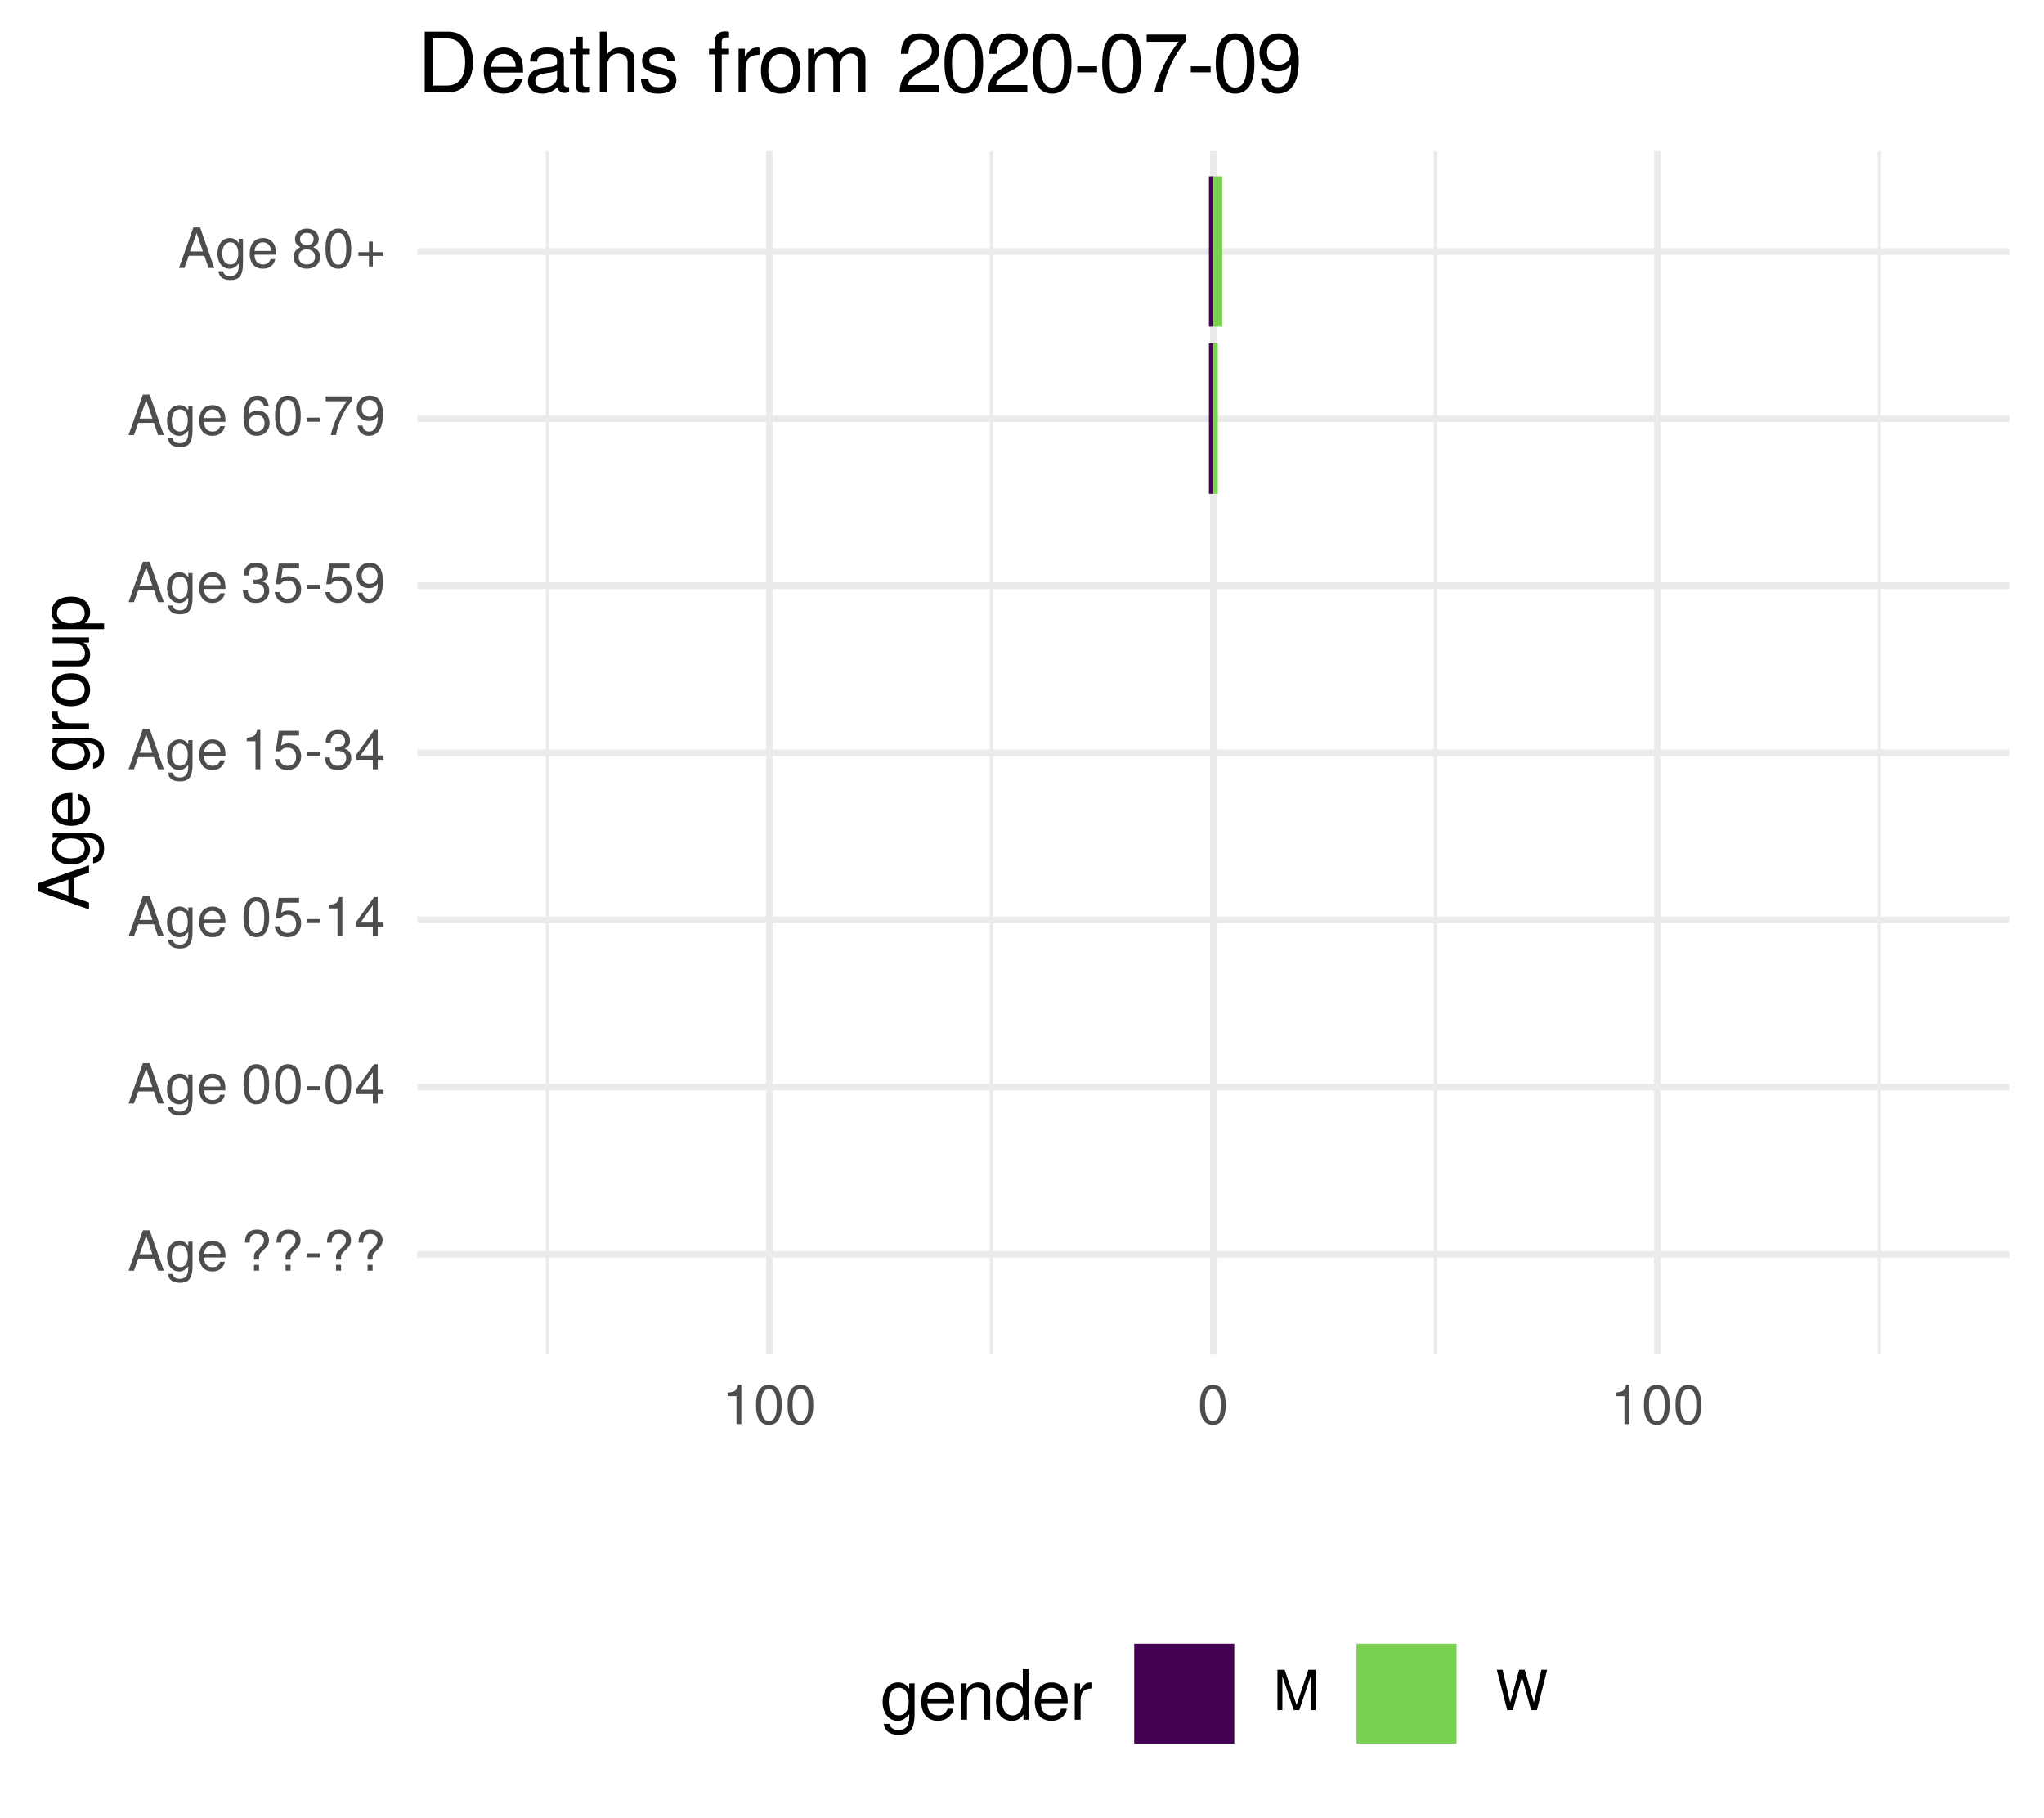
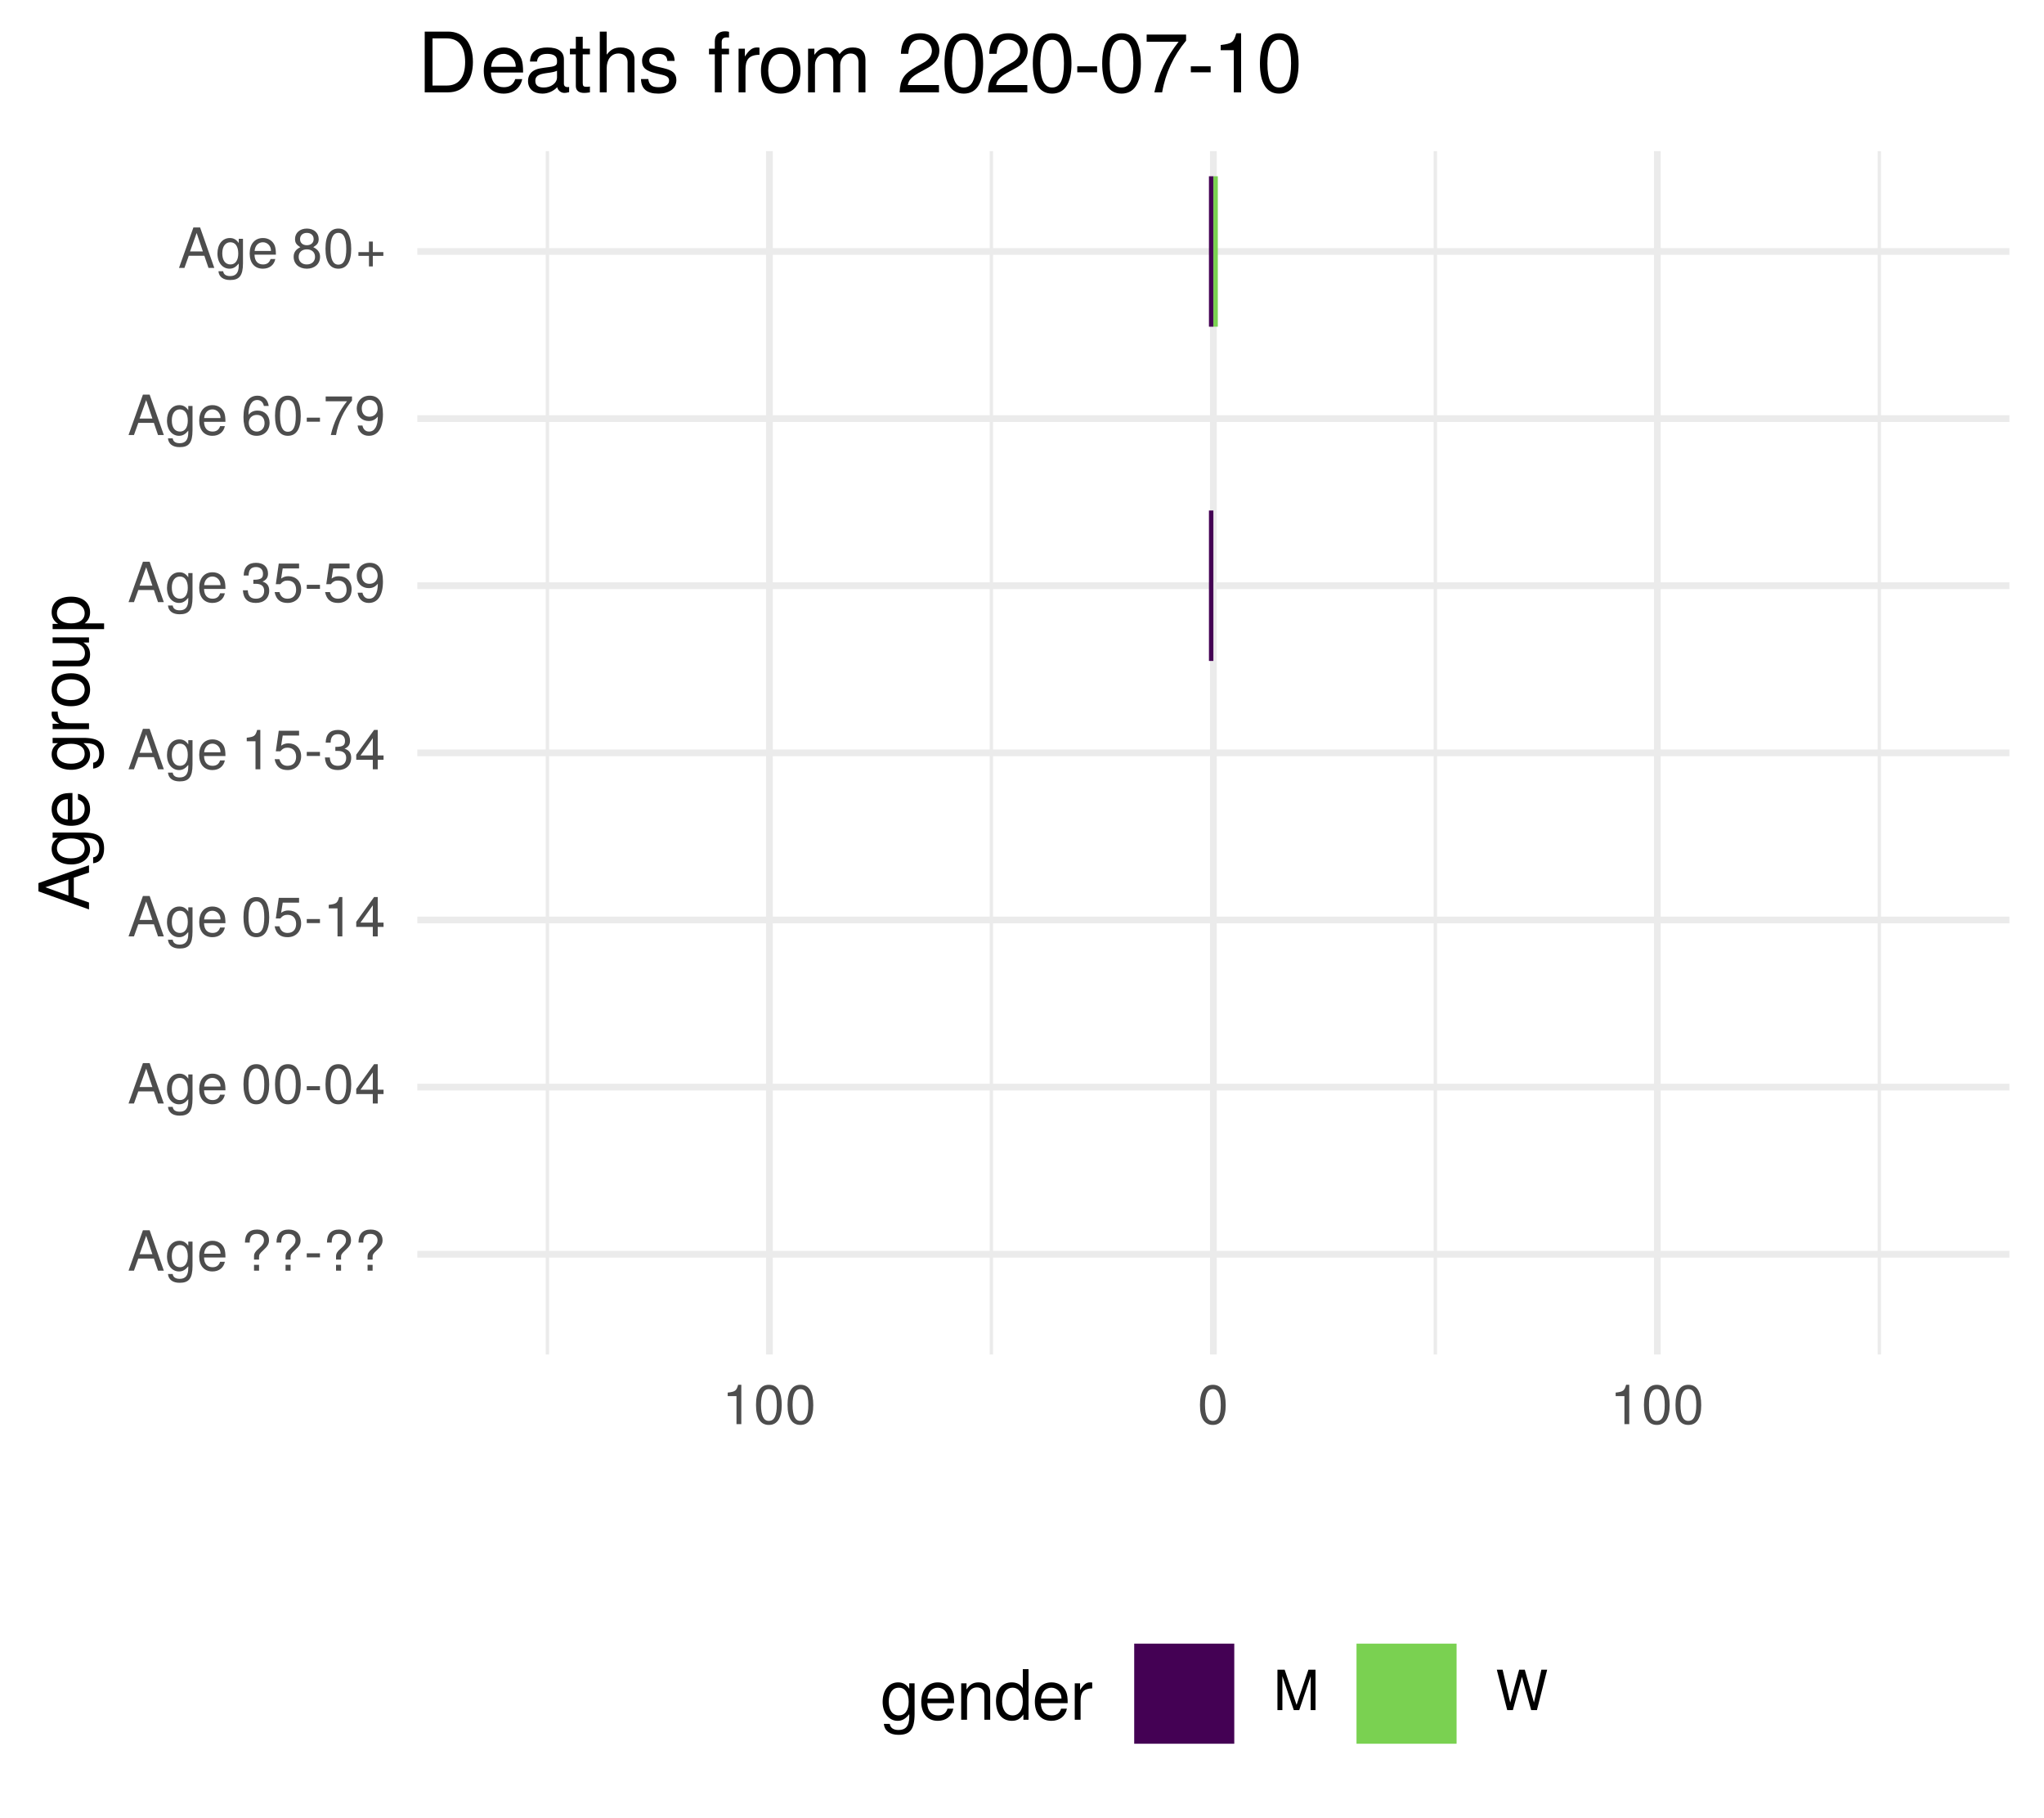
<svg xmlns="http://www.w3.org/2000/svg" xmlns:xlink="http://www.w3.org/1999/xlink" width="324pt" height="288pt" viewBox="0 0 324 288" version="1.1">
  <defs>
    <g>
      <symbol overflow="visible" id="glyph0-0">
        <path style="stroke:none;" d="" />
      </symbol>
      <symbol overflow="visible" id="glyph0-1">
        <path style="stroke:none;" d="M 5.75 0 L 3.5 -6.406 L 2.438 -6.406 L 0.156 0 L 1.016 0 L 1.703 -1.922 L 4.172 -1.922 L 4.828 0 Z M 3.938 -2.609 L 1.906 -2.609 L 2.953 -5.531 Z M 3.938 -2.609 " />
      </symbol>
      <symbol overflow="visible" id="glyph0-2">
        <path style="stroke:none;" d="M 4.297 -0.75 L 4.297 -4.609 L 3.625 -4.609 L 3.625 -3.938 C 3.25 -4.484 2.812 -4.734 2.219 -4.734 C 1.047 -4.734 0.25 -3.75 0.25 -2.266 C 0.25 -0.812 1.078 0.125 2.156 0.125 C 2.734 0.125 3.141 -0.109 3.625 -0.688 L 3.625 -0.391 C 3.625 0.828 3.125 1.297 2.266 1.297 C 1.688 1.297 1.234 1.094 1.156 0.531 L 0.406 0.531 C 0.484 1.406 1.156 1.922 2.25 1.922 C 3.688 1.922 4.297 1.281 4.297 -0.75 Z M 3.547 -2.281 C 3.547 -1.172 3.078 -0.547 2.312 -0.547 C 1.5 -0.547 1.016 -1.188 1.016 -2.312 C 1.016 -3.406 1.516 -4.062 2.297 -4.062 C 3.094 -4.062 3.547 -3.391 3.547 -2.281 Z M 3.547 -2.281 " />
      </symbol>
      <symbol overflow="visible" id="glyph0-3">
        <path style="stroke:none;" d="M 4.516 -2.094 C 4.516 -2.766 4.453 -3.188 4.328 -3.531 C 4.031 -4.281 3.328 -4.734 2.469 -4.734 C 1.172 -4.734 0.359 -3.797 0.359 -2.281 C 0.359 -0.766 1.156 0.125 2.453 0.125 C 3.5 0.125 4.234 -0.469 4.422 -1.406 L 3.672 -1.406 C 3.469 -0.797 3.062 -0.547 2.469 -0.547 C 1.703 -0.547 1.141 -1.031 1.125 -2.094 Z M 3.734 -2.75 C 3.734 -2.75 3.734 -2.703 3.719 -2.688 L 1.141 -2.688 C 1.203 -3.516 1.719 -4.062 2.453 -4.062 C 3.172 -4.062 3.734 -3.469 3.734 -2.75 Z M 3.734 -2.75 " />
      </symbol>
      <symbol overflow="visible" id="glyph0-4">
        <path style="stroke:none;" d="" />
      </symbol>
      <symbol overflow="visible" id="glyph0-5">
        <path style="stroke:none;" d="M 4.422 -4.828 C 4.422 -5.859 3.688 -6.516 2.547 -6.516 C 1.281 -6.516 0.609 -5.812 0.609 -4.453 L 1.359 -4.453 C 1.359 -5.422 1.719 -5.828 2.5 -5.828 C 3.172 -5.828 3.625 -5.422 3.625 -4.828 C 3.625 -4.422 3.438 -4.078 2.969 -3.672 C 2.453 -3.203 2.453 -3.203 2.297 -3 C 2.109 -2.75 2.047 -2.547 2.047 -2.234 L 2.047 -1.75 L 2.844 -1.75 L 2.844 -2.156 C 2.844 -2.547 2.938 -2.703 3.531 -3.25 C 4.203 -3.859 4.422 -4.25 4.422 -4.828 Z M 2.844 0 L 2.844 -0.922 L 2.047 -0.922 L 2.047 0 Z M 2.844 0 " />
      </symbol>
      <symbol overflow="visible" id="glyph0-6">
        <path style="stroke:none;" d="M 2.5 -2.109 L 2.5 -2.75 L 0.406 -2.75 L 0.406 -2.109 Z M 2.5 -2.109 " />
      </symbol>
      <symbol overflow="visible" id="glyph0-7">
        <path style="stroke:none;" d="M 4.453 -3 C 4.453 -5.156 3.781 -6.234 2.422 -6.234 C 1.078 -6.234 0.375 -5.141 0.375 -3.047 C 0.375 -0.953 1.078 0.125 2.422 0.125 C 3.734 0.125 4.453 -0.953 4.453 -3 Z M 3.672 -3.062 C 3.672 -1.297 3.266 -0.516 2.406 -0.516 C 1.578 -0.516 1.172 -1.344 1.172 -3.047 C 1.172 -4.75 1.578 -5.547 2.422 -5.547 C 3.25 -5.547 3.672 -4.734 3.672 -3.062 Z M 3.672 -3.062 " />
      </symbol>
      <symbol overflow="visible" id="glyph0-8">
        <path style="stroke:none;" d="M 4.578 -1.5 L 4.578 -2.188 L 3.656 -2.188 L 3.656 -6.234 L 3.078 -6.234 L 0.25 -2.312 L 0.25 -1.5 L 2.875 -1.5 L 2.875 0 L 3.656 0 L 3.656 -1.5 Z M 2.875 -2.188 L 0.922 -2.188 L 2.875 -4.922 Z M 2.875 -2.188 " />
      </symbol>
      <symbol overflow="visible" id="glyph0-9">
        <path style="stroke:none;" d="M 4.516 -2.062 C 4.516 -3.297 3.688 -4.109 2.5 -4.109 C 2.062 -4.109 1.703 -4 1.344 -3.734 L 1.594 -5.344 L 4.188 -5.344 L 4.188 -6.109 L 0.969 -6.109 L 0.5 -2.844 L 1.219 -2.844 C 1.578 -3.266 1.875 -3.422 2.359 -3.422 C 3.188 -3.422 3.719 -2.891 3.719 -1.969 C 3.719 -1.062 3.203 -0.547 2.359 -0.547 C 1.688 -0.547 1.266 -0.891 1.078 -1.594 L 0.312 -1.594 C 0.562 -0.359 1.266 0.125 2.375 0.125 C 3.641 0.125 4.516 -0.75 4.516 -2.062 Z M 4.516 -2.062 " />
      </symbol>
      <symbol overflow="visible" id="glyph0-10">
        <path style="stroke:none;" d="M 3.047 0 L 3.047 -6.234 L 2.547 -6.234 C 2.266 -5.281 2.094 -5.141 0.891 -5 L 0.891 -4.438 L 2.281 -4.438 L 2.281 0 Z M 3.047 0 " />
      </symbol>
      <symbol overflow="visible" id="glyph0-11">
        <path style="stroke:none;" d="M 4.453 -1.812 C 4.453 -2.562 4.141 -3.016 3.391 -3.266 C 3.969 -3.5 4.266 -3.891 4.266 -4.516 C 4.266 -5.594 3.547 -6.234 2.359 -6.234 C 1.109 -6.234 0.438 -5.547 0.406 -4.219 L 1.188 -4.219 C 1.203 -5.141 1.578 -5.562 2.375 -5.562 C 3.062 -5.562 3.469 -5.156 3.469 -4.5 C 3.469 -3.828 3.188 -3.547 1.938 -3.547 L 1.938 -2.906 L 2.359 -2.906 C 3.219 -2.906 3.656 -2.5 3.656 -1.797 C 3.656 -1.016 3.172 -0.547 2.359 -0.547 C 1.516 -0.547 1.109 -0.969 1.062 -1.875 L 0.281 -1.875 C 0.375 -0.5 1.062 0.125 2.344 0.125 C 3.625 0.125 4.453 -0.641 4.453 -1.812 Z M 4.453 -1.812 " />
      </symbol>
      <symbol overflow="visible" id="glyph0-12">
        <path style="stroke:none;" d="M 4.484 -3.266 C 4.484 -5.219 3.797 -6.234 2.375 -6.234 C 1.188 -6.234 0.328 -5.391 0.328 -4.172 C 0.328 -3.016 1.125 -2.219 2.25 -2.219 C 2.844 -2.219 3.266 -2.438 3.672 -2.922 C 3.672 -1.406 3.172 -0.547 2.281 -0.547 C 1.734 -0.547 1.359 -0.891 1.234 -1.5 L 0.469 -1.5 C 0.609 -0.469 1.281 0.125 2.234 0.125 C 3.688 0.125 4.484 -1.109 4.484 -3.266 Z M 3.641 -4.188 C 3.641 -3.422 3.094 -2.906 2.344 -2.906 C 1.594 -2.906 1.125 -3.391 1.125 -4.234 C 1.125 -5.016 1.656 -5.562 2.359 -5.562 C 3.094 -5.562 3.641 -5 3.641 -4.188 Z M 3.641 -4.188 " />
      </symbol>
      <symbol overflow="visible" id="glyph0-13">
        <path style="stroke:none;" d="M 4.516 -1.938 C 4.516 -3.094 3.719 -3.875 2.609 -3.875 C 1.984 -3.875 1.5 -3.641 1.172 -3.188 C 1.172 -4.703 1.672 -5.547 2.562 -5.547 C 3.109 -5.547 3.484 -5.203 3.609 -4.609 L 4.375 -4.609 C 4.234 -5.625 3.562 -6.234 2.609 -6.234 C 1.156 -6.234 0.375 -5.016 0.375 -2.844 C 0.375 -0.891 1.047 0.125 2.469 0.125 C 3.656 0.125 4.516 -0.719 4.516 -1.938 Z M 3.719 -1.875 C 3.719 -1.094 3.188 -0.547 2.484 -0.547 C 1.766 -0.547 1.219 -1.125 1.219 -1.922 C 1.219 -2.688 1.734 -3.188 2.5 -3.188 C 3.25 -3.188 3.719 -2.703 3.719 -1.875 Z M 3.719 -1.875 " />
      </symbol>
      <symbol overflow="visible" id="glyph0-14">
        <path style="stroke:none;" d="M 4.578 -5.453 L 4.578 -6.109 L 0.406 -6.109 L 0.406 -5.344 L 3.781 -5.344 C 2.531 -3.781 1.656 -1.953 1.219 0 L 2.047 0 C 2.391 -2.016 3.266 -3.891 4.578 -5.453 Z M 4.578 -5.453 " />
      </symbol>
      <symbol overflow="visible" id="glyph0-15">
        <path style="stroke:none;" d="M 4.516 -1.766 C 4.516 -2.453 4.156 -2.938 3.438 -3.281 C 4.078 -3.672 4.297 -3.984 4.297 -4.578 C 4.297 -5.547 3.531 -6.234 2.422 -6.234 C 1.312 -6.234 0.547 -5.547 0.547 -4.578 C 0.547 -4 0.75 -3.672 1.391 -3.281 C 0.672 -2.938 0.328 -2.453 0.328 -1.766 C 0.328 -0.625 1.188 0.125 2.422 0.125 C 3.656 0.125 4.516 -0.625 4.516 -1.766 Z M 3.5 -4.562 C 3.5 -3.969 3.062 -3.594 2.422 -3.594 C 1.766 -3.594 1.344 -3.969 1.344 -4.562 C 1.344 -5.156 1.766 -5.547 2.422 -5.547 C 3.078 -5.547 3.5 -5.156 3.5 -4.562 Z M 3.719 -1.75 C 3.719 -1.016 3.188 -0.547 2.406 -0.547 C 1.641 -0.547 1.125 -1.016 1.125 -1.75 C 1.125 -2.484 1.641 -2.938 2.422 -2.938 C 3.188 -2.938 3.719 -2.484 3.719 -1.75 Z M 3.719 -1.75 " />
      </symbol>
      <symbol overflow="visible" id="glyph0-16">
        <path style="stroke:none;" d="M 4.547 -1.906 L 4.547 -2.5 L 2.875 -2.5 L 2.875 -4.172 L 2.266 -4.172 L 2.266 -2.5 L 0.594 -2.5 L 0.594 -1.906 L 2.266 -1.906 L 2.266 -0.234 L 2.875 -0.234 L 2.875 -1.906 Z M 4.547 -1.906 " />
      </symbol>
      <symbol overflow="visible" id="glyph0-17">
        <path style="stroke:none;" d="M 6.688 0 L 6.688 -6.406 L 5.562 -6.406 L 3.688 -0.828 L 1.797 -6.406 L 0.656 -6.406 L 0.656 0 L 1.438 0 L 1.438 -5.375 L 3.25 0 L 4.109 0 L 5.922 -5.375 L 5.922 0 Z M 6.688 0 " />
      </symbol>
      <symbol overflow="visible" id="glyph0-18">
        <path style="stroke:none;" d="M 8.172 -6.406 L 7.25 -6.406 L 6.078 -1.203 L 4.625 -6.406 L 3.734 -6.406 L 2.312 -1.203 L 1.109 -6.406 L 0.188 -6.406 L 1.844 0 L 2.734 0 L 4.172 -5.266 L 5.641 0 L 6.547 0 Z M 8.172 -6.406 " />
      </symbol>
      <symbol overflow="visible" id="glyph1-0">
        <path style="stroke:none;" d="" />
      </symbol>
      <symbol overflow="visible" id="glyph1-1">
        <path style="stroke:none;" d="M 0 -7.188 L -8.016 -4.359 L -8.016 -3.047 L 0 -0.188 L 0 -1.281 L -2.406 -2.125 L -2.406 -5.219 L 0 -6.031 Z M -3.266 -4.922 L -3.266 -2.375 L -6.922 -3.703 Z M -3.266 -4.922 " />
      </symbol>
      <symbol overflow="visible" id="glyph1-2">
        <path style="stroke:none;" d="M -0.953 -5.375 L -5.766 -5.375 L -5.766 -4.531 L -4.922 -4.531 C -5.609 -4.062 -5.922 -3.516 -5.922 -2.766 C -5.922 -1.312 -4.703 -0.312 -2.828 -0.312 C -1.016 -0.312 0.172 -1.344 0.172 -2.688 C 0.172 -3.422 -0.141 -3.922 -0.875 -4.531 L -0.484 -4.531 C 1.047 -4.531 1.625 -3.906 1.625 -2.844 C 1.625 -2.109 1.359 -1.547 0.656 -1.438 L 0.656 -0.5 C 1.75 -0.609 2.391 -1.453 2.391 -2.812 C 2.391 -4.609 1.594 -5.375 -0.953 -5.375 Z M -2.844 -4.438 C -1.469 -4.438 -0.688 -3.844 -0.688 -2.875 C -0.688 -1.875 -1.484 -1.281 -2.875 -1.281 C -4.266 -1.281 -5.078 -1.891 -5.078 -2.875 C -5.078 -3.859 -4.25 -4.438 -2.844 -4.438 Z M -2.844 -4.438 " />
      </symbol>
      <symbol overflow="visible" id="glyph1-3">
        <path style="stroke:none;" d="M -2.625 -5.641 C -3.453 -5.641 -3.984 -5.578 -4.406 -5.406 C -5.359 -5.031 -5.922 -4.156 -5.922 -3.078 C -5.922 -1.469 -4.734 -0.438 -2.844 -0.438 C -0.953 -0.438 0.172 -1.438 0.172 -3.062 C 0.172 -4.375 -0.578 -5.297 -1.75 -5.516 L -1.75 -4.594 C -0.984 -4.344 -0.688 -3.828 -0.688 -3.094 C -0.688 -2.141 -1.297 -1.422 -2.625 -1.391 Z M -3.438 -4.656 C -3.438 -4.656 -3.391 -4.656 -3.359 -4.656 L -3.359 -1.422 C -4.391 -1.5 -5.078 -2.141 -5.078 -3.062 C -5.078 -3.969 -4.328 -4.656 -3.438 -4.656 Z M -3.438 -4.656 " />
      </symbol>
      <symbol overflow="visible" id="glyph1-4">
        <path style="stroke:none;" d="" />
      </symbol>
      <symbol overflow="visible" id="glyph1-5">
        <path style="stroke:none;" d="M -4.969 -3.531 L -5.891 -3.531 C -5.922 -3.375 -5.922 -3.297 -5.922 -3.172 C -5.922 -2.578 -5.578 -2.141 -4.719 -1.609 L -5.766 -1.609 L -5.766 -0.766 L 0 -0.766 L 0 -1.688 L -2.984 -1.688 C -4.297 -1.688 -4.938 -2.109 -4.969 -3.531 Z M -4.969 -3.531 " />
      </symbol>
      <symbol overflow="visible" id="glyph1-6">
        <path style="stroke:none;" d="M -2.844 -5.609 C -4.828 -5.609 -5.922 -4.656 -5.922 -2.984 C -5.922 -1.375 -4.812 -0.391 -2.875 -0.391 C -0.953 -0.391 0.172 -1.359 0.172 -3 C 0.172 -4.625 -0.953 -5.609 -2.844 -5.609 Z M -2.844 -4.656 C -1.5 -4.656 -0.688 -4.016 -0.688 -3 C -0.688 -1.984 -1.484 -1.359 -2.875 -1.359 C -4.266 -1.359 -5.078 -1.984 -5.078 -3 C -5.078 -4.031 -4.281 -4.656 -2.844 -4.656 Z M -2.844 -4.656 " />
      </symbol>
      <symbol overflow="visible" id="glyph1-7">
        <path style="stroke:none;" d="M 0 -5.297 L -5.766 -5.297 L -5.766 -4.391 L -2.578 -4.391 C -1.406 -4.391 -0.641 -3.766 -0.641 -2.812 C -0.641 -2.094 -1.078 -1.625 -1.766 -1.625 L -5.766 -1.625 L -5.766 -0.719 L -1.406 -0.719 C -0.453 -0.719 0.172 -1.438 0.172 -2.547 C 0.172 -3.406 -0.125 -3.938 -0.891 -4.484 L 0 -4.484 Z M 0 -5.297 " />
      </symbol>
      <symbol overflow="visible" id="glyph1-8">
        <path style="stroke:none;" d="M -2.828 -5.75 C -4.766 -5.75 -5.922 -4.812 -5.922 -3.281 C -5.922 -2.5 -5.578 -1.875 -4.891 -1.438 L -5.766 -1.438 L -5.766 -0.609 L 2.391 -0.609 L 2.391 -1.516 L -0.688 -1.516 C -0.094 -2 0.172 -2.547 0.172 -3.281 C 0.172 -4.781 -0.984 -5.75 -2.828 -5.75 Z M -2.844 -4.797 C -1.547 -4.797 -0.688 -4.125 -0.688 -3.125 C -0.688 -2.156 -1.484 -1.516 -2.844 -1.516 C -4.188 -1.516 -5.078 -2.156 -5.078 -3.125 C -5.078 -4.141 -4.219 -4.797 -2.844 -4.797 Z M -2.844 -4.797 " />
      </symbol>
      <symbol overflow="visible" id="glyph2-0">
        <path style="stroke:none;" d="" />
      </symbol>
      <symbol overflow="visible" id="glyph2-1">
        <path style="stroke:none;" d="M 5.375 -0.953 L 5.375 -5.766 L 4.531 -5.766 L 4.531 -4.922 C 4.062 -5.609 3.516 -5.922 2.766 -5.922 C 1.312 -5.922 0.312 -4.703 0.312 -2.828 C 0.312 -1.016 1.344 0.172 2.688 0.172 C 3.422 0.172 3.922 -0.141 4.531 -0.875 L 4.531 -0.484 C 4.531 1.047 3.906 1.625 2.844 1.625 C 2.109 1.625 1.547 1.359 1.438 0.656 L 0.5 0.656 C 0.609 1.75 1.453 2.391 2.812 2.391 C 4.609 2.391 5.375 1.594 5.375 -0.953 Z M 4.438 -2.844 C 4.438 -1.469 3.844 -0.688 2.875 -0.688 C 1.875 -0.688 1.281 -1.484 1.281 -2.875 C 1.281 -4.266 1.891 -5.078 2.875 -5.078 C 3.859 -5.078 4.438 -4.25 4.438 -2.844 Z M 4.438 -2.844 " />
      </symbol>
      <symbol overflow="visible" id="glyph2-2">
        <path style="stroke:none;" d="M 5.641 -2.625 C 5.641 -3.453 5.578 -3.984 5.406 -4.406 C 5.031 -5.359 4.156 -5.922 3.078 -5.922 C 1.469 -5.922 0.438 -4.734 0.438 -2.844 C 0.438 -0.953 1.438 0.172 3.062 0.172 C 4.375 0.172 5.297 -0.578 5.516 -1.75 L 4.594 -1.75 C 4.344 -0.984 3.828 -0.688 3.094 -0.688 C 2.141 -0.688 1.422 -1.297 1.391 -2.625 Z M 4.656 -3.438 C 4.656 -3.438 4.656 -3.391 4.656 -3.359 L 1.422 -3.359 C 1.5 -4.391 2.141 -5.078 3.062 -5.078 C 3.969 -5.078 4.656 -4.328 4.656 -3.438 Z M 4.656 -3.438 " />
      </symbol>
      <symbol overflow="visible" id="glyph2-3">
        <path style="stroke:none;" d="M 5.359 0 L 5.359 -4.359 C 5.359 -5.312 4.641 -5.922 3.531 -5.922 C 2.672 -5.922 2.125 -5.594 1.609 -4.797 L 1.609 -5.766 L 0.766 -5.766 L 0.766 0 L 1.688 0 L 1.688 -3.172 C 1.688 -4.359 2.328 -5.125 3.25 -5.125 C 3.984 -5.125 4.438 -4.688 4.438 -4 L 4.438 0 Z M 5.359 0 " />
      </symbol>
      <symbol overflow="visible" id="glyph2-4">
        <path style="stroke:none;" d="M 5.438 0 L 5.438 -8.016 L 4.531 -8.016 L 4.531 -5.031 C 4.141 -5.625 3.531 -5.922 2.766 -5.922 C 1.266 -5.922 0.281 -4.781 0.281 -2.938 C 0.281 -0.984 1.25 0.172 2.797 0.172 C 3.594 0.172 4.141 -0.125 4.625 -0.844 L 4.625 0 Z M 4.531 -2.859 C 4.531 -1.531 3.891 -0.688 2.922 -0.688 C 1.906 -0.688 1.25 -1.547 1.25 -2.875 C 1.25 -4.219 1.906 -5.078 2.922 -5.078 C 3.906 -5.078 4.531 -4.188 4.531 -2.859 Z M 4.531 -2.859 " />
      </symbol>
      <symbol overflow="visible" id="glyph2-5">
        <path style="stroke:none;" d="M 3.531 -4.969 L 3.531 -5.891 C 3.375 -5.922 3.297 -5.922 3.172 -5.922 C 2.578 -5.922 2.141 -5.578 1.609 -4.719 L 1.609 -5.766 L 0.766 -5.766 L 0.766 0 L 1.688 0 L 1.688 -2.984 C 1.688 -4.297 2.109 -4.938 3.531 -4.969 Z M 3.531 -4.969 " />
      </symbol>
      <symbol overflow="visible" id="glyph3-0">
        <path style="stroke:none;" d="" />
      </symbol>
      <symbol overflow="visible" id="glyph3-1">
        <path style="stroke:none;" d="M 8.812 -4.812 C 8.812 -7.797 7.328 -9.625 4.891 -9.625 L 1.172 -9.625 L 1.172 0 L 4.891 0 C 7.312 0 8.812 -1.828 8.812 -4.812 Z M 7.578 -4.812 C 7.578 -2.375 6.578 -1.078 4.672 -1.078 L 2.406 -1.078 L 2.406 -8.547 L 4.672 -8.547 C 6.578 -8.547 7.578 -7.266 7.578 -4.812 Z M 7.578 -4.812 " />
      </symbol>
      <symbol overflow="visible" id="glyph3-2">
        <path style="stroke:none;" d="M 6.766 -3.141 C 6.766 -4.141 6.688 -4.781 6.5 -5.297 C 6.047 -6.438 4.984 -7.109 3.703 -7.109 C 1.766 -7.109 0.531 -5.688 0.531 -3.422 C 0.531 -1.156 1.734 0.203 3.672 0.203 C 5.25 0.203 6.344 -0.703 6.625 -2.094 L 5.516 -2.094 C 5.219 -1.188 4.594 -0.812 3.703 -0.812 C 2.562 -0.812 1.703 -1.562 1.672 -3.141 Z M 5.594 -4.125 C 5.594 -4.125 5.594 -4.062 5.578 -4.047 L 1.703 -4.047 C 1.797 -5.266 2.578 -6.094 3.688 -6.094 C 4.766 -6.094 5.594 -5.203 5.594 -4.125 Z M 5.594 -4.125 " />
      </symbol>
      <symbol overflow="visible" id="glyph3-3">
        <path style="stroke:none;" d="M 7.062 -0.031 L 7.062 -0.859 C 6.938 -0.828 6.891 -0.828 6.828 -0.828 C 6.438 -0.828 6.234 -1.031 6.234 -1.375 L 6.234 -5.234 C 6.234 -6.453 5.328 -7.109 3.625 -7.109 C 1.953 -7.109 0.922 -6.469 0.859 -4.875 L 1.969 -4.875 C 2.062 -5.719 2.562 -6.094 3.594 -6.094 C 4.578 -6.094 5.141 -5.734 5.141 -5.062 L 5.141 -4.781 C 5.141 -4.312 4.859 -4.125 3.984 -4.016 C 2.422 -3.812 2.188 -3.766 1.766 -3.594 C 0.969 -3.266 0.547 -2.641 0.547 -1.797 C 0.547 -0.547 1.422 0.203 2.828 0.203 C 3.703 0.203 4.562 -0.172 5.172 -0.812 C 5.297 -0.297 5.766 0.094 6.312 0.094 C 6.531 0.094 6.703 0.062 7.062 -0.031 Z M 5.141 -2.391 C 5.141 -1.406 4.125 -0.766 3.062 -0.766 C 2.203 -0.766 1.703 -1.062 1.703 -1.828 C 1.703 -2.547 2.188 -2.859 3.359 -3.031 C 4.531 -3.188 4.766 -3.25 5.141 -3.422 Z M 5.141 -2.391 " />
      </symbol>
      <symbol overflow="visible" id="glyph3-4">
        <path style="stroke:none;" d="M 3.359 0 L 3.359 -0.922 C 3.203 -0.891 3.031 -0.875 2.828 -0.875 C 2.344 -0.875 2.219 -1 2.219 -1.484 L 2.219 -6.016 L 3.359 -6.016 L 3.359 -6.922 L 2.219 -6.922 L 2.219 -8.812 L 1.125 -8.812 L 1.125 -6.922 L 0.188 -6.922 L 0.188 -6.016 L 1.125 -6.016 L 1.125 -1 C 1.125 -0.297 1.594 0.094 2.453 0.094 C 2.719 0.094 2.984 0.062 3.359 0 Z M 3.359 0 " />
      </symbol>
      <symbol overflow="visible" id="glyph3-5">
        <path style="stroke:none;" d="M 6.422 0 L 6.422 -5.234 C 6.422 -6.391 5.578 -7.109 4.234 -7.109 C 3.266 -7.109 2.672 -6.812 2.016 -5.969 L 2.016 -9.625 L 0.922 -9.625 L 0.922 0 L 2.016 0 L 2.016 -3.812 C 2.016 -5.234 2.766 -6.156 3.891 -6.156 C 4.672 -6.156 5.328 -5.703 5.328 -4.797 L 5.328 0 Z M 6.422 0 " />
      </symbol>
      <symbol overflow="visible" id="glyph3-6">
        <path style="stroke:none;" d="M 6.062 -1.938 C 6.062 -2.969 5.484 -3.484 4.109 -3.812 L 3.047 -4.062 C 2.156 -4.281 1.766 -4.562 1.766 -5.062 C 1.766 -5.688 2.344 -6.094 3.234 -6.094 C 4.125 -6.094 4.594 -5.719 4.625 -4.984 L 5.781 -4.984 C 5.766 -6.344 4.875 -7.109 3.281 -7.109 C 1.656 -7.109 0.625 -6.281 0.625 -5 C 0.625 -3.922 1.172 -3.406 2.812 -3.016 L 3.844 -2.766 C 4.609 -2.578 4.906 -2.344 4.906 -1.844 C 4.906 -1.203 4.266 -0.812 3.297 -0.812 C 2.312 -0.812 1.75 -1.062 1.609 -2.109 L 0.453 -2.109 C 0.5 -0.516 1.406 0.203 3.203 0.203 C 4.953 0.203 6.062 -0.609 6.062 -1.938 Z M 6.062 -1.938 " />
      </symbol>
      <symbol overflow="visible" id="glyph3-7">
        <path style="stroke:none;" d="" />
      </symbol>
      <symbol overflow="visible" id="glyph3-8">
        <path style="stroke:none;" d="M 3.406 -6.016 L 3.406 -6.922 L 2.25 -6.922 L 2.25 -8 C 2.25 -8.469 2.516 -8.703 3.031 -8.703 C 3.109 -8.703 3.156 -8.703 3.406 -8.688 L 3.406 -9.594 C 3.156 -9.656 3.016 -9.672 2.781 -9.672 C 1.766 -9.672 1.156 -9.078 1.156 -8.094 L 1.156 -6.922 L 0.234 -6.922 L 0.234 -6.016 L 1.156 -6.016 L 1.156 0 L 2.25 0 L 2.25 -6.016 Z M 3.406 -6.016 " />
      </symbol>
      <symbol overflow="visible" id="glyph3-9">
        <path style="stroke:none;" d="M 4.234 -5.953 L 4.234 -7.078 C 4.047 -7.109 3.969 -7.109 3.812 -7.109 C 3.109 -7.109 2.562 -6.688 1.922 -5.672 L 1.922 -6.922 L 0.922 -6.922 L 0.922 0 L 2.016 0 L 2.016 -3.594 C 2.016 -5.156 2.531 -5.922 4.234 -5.953 Z M 4.234 -5.953 " />
      </symbol>
      <symbol overflow="visible" id="glyph3-10">
        <path style="stroke:none;" d="M 6.734 -3.406 C 6.734 -5.797 5.578 -7.109 3.594 -7.109 C 1.656 -7.109 0.469 -5.781 0.469 -3.453 C 0.469 -1.141 1.641 0.203 3.609 0.203 C 5.547 0.203 6.734 -1.141 6.734 -3.406 Z M 5.578 -3.422 C 5.578 -1.797 4.812 -0.812 3.609 -0.812 C 2.375 -0.812 1.625 -1.781 1.625 -3.453 C 1.625 -5.125 2.375 -6.094 3.609 -6.094 C 4.844 -6.094 5.578 -5.141 5.578 -3.422 Z M 5.578 -3.422 " />
      </symbol>
      <symbol overflow="visible" id="glyph3-11">
        <path style="stroke:none;" d="M 10.031 0 L 10.031 -5.188 C 10.031 -6.438 9.344 -7.109 8.047 -7.109 C 7.125 -7.109 6.578 -6.844 5.922 -6.062 C 5.516 -6.797 4.969 -7.109 4.062 -7.109 C 3.141 -7.109 2.531 -6.766 1.938 -5.938 L 1.938 -6.922 L 0.938 -6.922 L 0.938 0 L 2.031 0 L 2.031 -4.344 C 2.031 -5.344 2.766 -6.156 3.656 -6.156 C 4.469 -6.156 4.938 -5.656 4.938 -4.766 L 4.938 0 L 6.031 0 L 6.031 -4.344 C 6.031 -5.344 6.766 -6.156 7.672 -6.156 C 8.469 -6.156 8.938 -5.641 8.938 -4.766 L 8.938 0 Z M 10.031 0 " />
      </symbol>
      <symbol overflow="visible" id="glyph3-12">
        <path style="stroke:none;" d="M 6.75 -6.609 C 6.75 -8.203 5.516 -9.359 3.75 -9.359 C 1.828 -9.359 0.719 -8.391 0.656 -6.109 L 1.828 -6.109 C 1.922 -7.688 2.562 -8.344 3.703 -8.344 C 4.766 -8.344 5.562 -7.594 5.562 -6.594 C 5.562 -5.844 5.125 -5.219 4.297 -4.734 L 3.078 -4.047 C 1.125 -2.938 0.547 -2.062 0.453 0 L 6.688 0 L 6.688 -1.156 L 1.75 -1.156 C 1.875 -1.922 2.297 -2.406 3.453 -3.078 L 4.766 -3.797 C 6.078 -4.484 6.75 -5.469 6.75 -6.609 Z M 6.75 -6.609 " />
      </symbol>
      <symbol overflow="visible" id="glyph3-13">
        <path style="stroke:none;" d="M 6.688 -4.5 C 6.688 -7.75 5.672 -9.359 3.625 -9.359 C 1.609 -9.359 0.562 -7.719 0.562 -4.578 C 0.562 -1.422 1.625 0.203 3.625 0.203 C 5.609 0.203 6.688 -1.422 6.688 -4.5 Z M 5.5 -4.609 C 5.5 -1.953 4.891 -0.766 3.609 -0.766 C 2.375 -0.766 1.75 -2 1.75 -4.562 C 1.75 -7.125 2.375 -8.328 3.625 -8.328 C 4.891 -8.328 5.5 -7.109 5.5 -4.609 Z M 5.5 -4.609 " />
      </symbol>
      <symbol overflow="visible" id="glyph3-14">
        <path style="stroke:none;" d="M 3.75 -3.172 L 3.75 -4.125 L 0.609 -4.125 L 0.609 -3.172 Z M 3.75 -3.172 " />
      </symbol>
      <symbol overflow="visible" id="glyph3-15">
        <path style="stroke:none;" d="M 6.859 -8.188 L 6.859 -9.156 L 0.609 -9.156 L 0.609 -8.016 L 5.672 -8.016 C 3.797 -5.672 2.484 -2.938 1.828 0 L 3.062 0 C 3.578 -3.031 4.891 -5.844 6.859 -8.188 Z M 6.859 -8.188 " />
      </symbol>
      <symbol overflow="visible" id="glyph3-16">
-         <path style="stroke:none;" d="M 6.719 -4.891 C 6.719 -7.828 5.703 -9.359 3.562 -9.359 C 1.781 -9.359 0.5 -8.094 0.5 -6.266 C 0.5 -4.516 1.688 -3.344 3.375 -3.344 C 4.266 -3.344 4.906 -3.656 5.516 -4.391 C 5.5 -2.094 4.766 -0.828 3.438 -0.828 C 2.609 -0.828 2.047 -1.344 1.859 -2.25 L 0.703 -2.25 C 0.922 -0.719 1.922 0.203 3.359 0.203 C 5.547 0.203 6.719 -1.656 6.719 -4.891 Z M 5.453 -6.281 C 5.453 -5.141 4.641 -4.375 3.516 -4.375 C 2.391 -4.375 1.688 -5.094 1.688 -6.344 C 1.688 -7.531 2.484 -8.344 3.547 -8.344 C 4.641 -8.344 5.453 -7.5 5.453 -6.281 Z M 5.453 -6.281 " />
+         <path style="stroke:none;" d="M 4.578 0 L 4.578 -9.359 L 3.812 -9.359 C 3.406 -7.922 3.141 -7.719 1.344 -7.5 L 1.344 -6.672 L 3.422 -6.672 L 3.422 0 Z M 4.578 0 " />
      </symbol>
    </g>
    <clipPath id="clip1">
      <path d="M 86 23.957 L 88 23.957 L 88 214.648 L 86 214.648 Z M 86 23.957 " />
    </clipPath>
    <clipPath id="clip2">
      <path d="M 156 23.957 L 158 23.957 L 158 214.648 L 156 214.648 Z M 156 23.957 " />
    </clipPath>
    <clipPath id="clip3">
      <path d="M 227 23.957 L 228 23.957 L 228 214.648 L 227 214.648 Z M 227 23.957 " />
    </clipPath>
    <clipPath id="clip4">
      <path d="M 297 23.957 L 299 23.957 L 299 214.648 L 297 214.648 Z M 297 23.957 " />
    </clipPath>
    <clipPath id="clip5">
      <path d="M 66.152 198 L 318.523 198 L 318.523 200 L 66.152 200 Z M 66.152 198 " />
    </clipPath>
    <clipPath id="clip6">
      <path d="M 66.152 171 L 318.523 171 L 318.523 173 L 66.152 173 Z M 66.152 171 " />
    </clipPath>
    <clipPath id="clip7">
      <path d="M 66.152 145 L 318.523 145 L 318.523 147 L 66.152 147 Z M 66.152 145 " />
    </clipPath>
    <clipPath id="clip8">
      <path d="M 66.152 118 L 318.523 118 L 318.523 120 L 66.152 120 Z M 66.152 118 " />
    </clipPath>
    <clipPath id="clip9">
      <path d="M 66.152 92 L 318.523 92 L 318.523 94 L 66.152 94 Z M 66.152 92 " />
    </clipPath>
    <clipPath id="clip10">
      <path d="M 66.152 65 L 318.523 65 L 318.523 67 L 66.152 67 Z M 66.152 65 " />
    </clipPath>
    <clipPath id="clip11">
      <path d="M 66.152 39 L 318.523 39 L 318.523 41 L 66.152 41 Z M 66.152 39 " />
    </clipPath>
    <clipPath id="clip12">
      <path d="M 121 23.957 L 123 23.957 L 123 214.648 L 121 214.648 Z M 121 23.957 " />
    </clipPath>
    <clipPath id="clip13">
      <path d="M 191 23.957 L 193 23.957 L 193 214.648 L 191 214.648 Z M 191 23.957 " />
    </clipPath>
    <clipPath id="clip14">
      <path d="M 262 23.957 L 264 23.957 L 264 214.648 L 262 214.648 Z M 262 23.957 " />
    </clipPath>
  </defs>
-   <g id="surface2506">
+   <g id="surface2516">
    <rect x="0" y="0" width="324" height="288" style="fill:rgb(100%,100%,100%);fill-opacity:1;stroke:none;" />
    <g clip-path="url(#clip1)" clip-rule="nonzero">
      <path style="fill:none;stroke-width:0.533;stroke-linecap:butt;stroke-linejoin:round;stroke:rgb(92.157%,92.157%,92.157%);stroke-opacity:1;stroke-miterlimit:10;" d="M 86.77 214.652 L 86.77 23.957 " />
    </g>
    <g clip-path="url(#clip2)" clip-rule="nonzero">
      <path style="fill:none;stroke-width:0.533;stroke-linecap:butt;stroke-linejoin:round;stroke:rgb(92.157%,92.157%,92.157%);stroke-opacity:1;stroke-miterlimit:10;" d="M 157.148 214.652 L 157.148 23.957 " />
    </g>
    <g clip-path="url(#clip3)" clip-rule="nonzero">
      <path style="fill:none;stroke-width:0.533;stroke-linecap:butt;stroke-linejoin:round;stroke:rgb(92.157%,92.157%,92.157%);stroke-opacity:1;stroke-miterlimit:10;" d="M 227.523 214.652 L 227.523 23.957 " />
    </g>
    <g clip-path="url(#clip4)" clip-rule="nonzero">
      <path style="fill:none;stroke-width:0.533;stroke-linecap:butt;stroke-linejoin:round;stroke:rgb(92.157%,92.157%,92.157%);stroke-opacity:1;stroke-miterlimit:10;" d="M 297.898 214.652 L 297.898 23.957 " />
    </g>
    <g clip-path="url(#clip5)" clip-rule="nonzero">
      <path style="fill:none;stroke-width:1.067;stroke-linecap:butt;stroke-linejoin:round;stroke:rgb(92.157%,92.157%,92.157%);stroke-opacity:1;stroke-miterlimit:10;" d="M 66.152 198.762 L 318.52 198.762 " />
    </g>
    <g clip-path="url(#clip6)" clip-rule="nonzero">
      <path style="fill:none;stroke-width:1.067;stroke-linecap:butt;stroke-linejoin:round;stroke:rgb(92.157%,92.157%,92.157%);stroke-opacity:1;stroke-miterlimit:10;" d="M 66.152 172.273 L 318.52 172.273 " />
    </g>
    <g clip-path="url(#clip7)" clip-rule="nonzero">
      <path style="fill:none;stroke-width:1.067;stroke-linecap:butt;stroke-linejoin:round;stroke:rgb(92.157%,92.157%,92.157%);stroke-opacity:1;stroke-miterlimit:10;" d="M 66.152 145.789 L 318.52 145.789 " />
    </g>
    <g clip-path="url(#clip8)" clip-rule="nonzero">
      <path style="fill:none;stroke-width:1.067;stroke-linecap:butt;stroke-linejoin:round;stroke:rgb(92.157%,92.157%,92.157%);stroke-opacity:1;stroke-miterlimit:10;" d="M 66.152 119.305 L 318.52 119.305 " />
    </g>
    <g clip-path="url(#clip9)" clip-rule="nonzero">
      <path style="fill:none;stroke-width:1.067;stroke-linecap:butt;stroke-linejoin:round;stroke:rgb(92.157%,92.157%,92.157%);stroke-opacity:1;stroke-miterlimit:10;" d="M 66.152 92.82 L 318.52 92.82 " />
    </g>
    <g clip-path="url(#clip10)" clip-rule="nonzero">
      <path style="fill:none;stroke-width:1.067;stroke-linecap:butt;stroke-linejoin:round;stroke:rgb(92.157%,92.157%,92.157%);stroke-opacity:1;stroke-miterlimit:10;" d="M 66.152 66.336 L 318.52 66.336 " />
    </g>
    <g clip-path="url(#clip11)" clip-rule="nonzero">
      <path style="fill:none;stroke-width:1.067;stroke-linecap:butt;stroke-linejoin:round;stroke:rgb(92.157%,92.157%,92.157%);stroke-opacity:1;stroke-miterlimit:10;" d="M 66.152 39.852 L 318.52 39.852 " />
    </g>
    <g clip-path="url(#clip12)" clip-rule="nonzero">
      <path style="fill:none;stroke-width:1.067;stroke-linecap:butt;stroke-linejoin:round;stroke:rgb(92.157%,92.157%,92.157%);stroke-opacity:1;stroke-miterlimit:10;" d="M 121.961 214.652 L 121.961 23.957 " />
    </g>
    <g clip-path="url(#clip13)" clip-rule="nonzero">
      <path style="fill:none;stroke-width:1.067;stroke-linecap:butt;stroke-linejoin:round;stroke:rgb(92.157%,92.157%,92.157%);stroke-opacity:1;stroke-miterlimit:10;" d="M 192.336 214.652 L 192.336 23.957 " />
    </g>
    <g clip-path="url(#clip14)" clip-rule="nonzero">
      <path style="fill:none;stroke-width:1.067;stroke-linecap:butt;stroke-linejoin:round;stroke:rgb(92.157%,92.157%,92.157%);stroke-opacity:1;stroke-miterlimit:10;" d="M 262.711 214.652 L 262.711 23.957 " />
    </g>
-     <path style=" stroke:none;fill-rule:nonzero;fill:rgb(26.667%,0.392%,32.941%);fill-opacity:1;" d="M 191.633 78.254 L 192.336 78.254 L 192.336 54.418 L 191.633 54.418 Z M 191.633 78.254 " />
-     <path style=" stroke:none;fill-rule:nonzero;fill:rgb(47.843%,81.961%,31.765%);fill-opacity:1;" d="M 192.336 78.254 L 193.039 78.254 L 193.039 54.418 L 192.336 54.418 Z M 192.336 78.254 " />
+     <path style=" stroke:none;fill-rule:nonzero;fill:rgb(26.667%,0.392%,32.941%);fill-opacity:1;" d="M 191.633 104.738 L 192.336 104.738 L 192.336 80.902 L 191.633 80.902 Z M 191.633 104.738 " />
    <path style=" stroke:none;fill-rule:nonzero;fill:rgb(26.667%,0.392%,32.941%);fill-opacity:1;" d="M 191.633 51.77 L 192.336 51.77 L 192.336 27.934 L 191.633 27.934 Z M 191.633 51.77 " />
-     <path style=" stroke:none;fill-rule:nonzero;fill:rgb(47.843%,81.961%,31.765%);fill-opacity:1;" d="M 192.336 51.77 L 193.742 51.77 L 193.742 27.934 L 192.336 27.934 Z M 192.336 51.77 " />
+     <path style=" stroke:none;fill-rule:nonzero;fill:rgb(47.843%,81.961%,31.765%);fill-opacity:1;" d="M 192.336 51.77 L 193.039 51.77 L 193.039 27.934 L 192.336 27.934 Z M 192.336 51.77 " />
    <g style="fill:rgb(30.196%,30.196%,30.196%);fill-opacity:1;">
      <use xlink:href="#glyph0-1" x="20.219" y="201.364" />
      <use xlink:href="#glyph0-2" x="26.219" y="201.364" />
      <use xlink:href="#glyph0-3" x="31.219" y="201.364" />
      <use xlink:href="#glyph0-4" x="36.219" y="201.364" />
      <use xlink:href="#glyph0-5" x="38.219" y="201.364" />
      <use xlink:href="#glyph0-5" x="43.219" y="201.364" />
      <use xlink:href="#glyph0-6" x="48.219" y="201.364" />
      <use xlink:href="#glyph0-5" x="51.219" y="201.364" />
      <use xlink:href="#glyph0-5" x="56.219" y="201.364" />
    </g>
    <g style="fill:rgb(30.196%,30.196%,30.196%);fill-opacity:1;">
      <use xlink:href="#glyph0-1" x="20.219" y="174.876" />
      <use xlink:href="#glyph0-2" x="26.219" y="174.876" />
      <use xlink:href="#glyph0-3" x="31.219" y="174.876" />
      <use xlink:href="#glyph0-4" x="36.219" y="174.876" />
      <use xlink:href="#glyph0-7" x="38.219" y="174.876" />
      <use xlink:href="#glyph0-7" x="43.219" y="174.876" />
      <use xlink:href="#glyph0-6" x="48.219" y="174.876" />
      <use xlink:href="#glyph0-7" x="51.219" y="174.876" />
      <use xlink:href="#glyph0-8" x="56.219" y="174.876" />
    </g>
    <g style="fill:rgb(30.196%,30.196%,30.196%);fill-opacity:1;">
      <use xlink:href="#glyph0-1" x="20.219" y="148.392" />
      <use xlink:href="#glyph0-2" x="26.219" y="148.392" />
      <use xlink:href="#glyph0-3" x="31.219" y="148.392" />
      <use xlink:href="#glyph0-4" x="36.219" y="148.392" />
      <use xlink:href="#glyph0-7" x="38.219" y="148.392" />
      <use xlink:href="#glyph0-9" x="43.219" y="148.392" />
      <use xlink:href="#glyph0-6" x="48.219" y="148.392" />
      <use xlink:href="#glyph0-10" x="51.219" y="148.392" />
      <use xlink:href="#glyph0-8" x="56.219" y="148.392" />
    </g>
    <g style="fill:rgb(30.196%,30.196%,30.196%);fill-opacity:1;">
      <use xlink:href="#glyph0-1" x="20.219" y="121.907" />
      <use xlink:href="#glyph0-2" x="26.219" y="121.907" />
      <use xlink:href="#glyph0-3" x="31.219" y="121.907" />
      <use xlink:href="#glyph0-4" x="36.219" y="121.907" />
      <use xlink:href="#glyph0-10" x="38.219" y="121.907" />
      <use xlink:href="#glyph0-9" x="43.219" y="121.907" />
      <use xlink:href="#glyph0-6" x="48.219" y="121.907" />
      <use xlink:href="#glyph0-11" x="51.219" y="121.907" />
      <use xlink:href="#glyph0-8" x="56.219" y="121.907" />
    </g>
    <g style="fill:rgb(30.196%,30.196%,30.196%);fill-opacity:1;">
      <use xlink:href="#glyph0-1" x="20.219" y="95.423" />
      <use xlink:href="#glyph0-2" x="26.219" y="95.423" />
      <use xlink:href="#glyph0-3" x="31.219" y="95.423" />
      <use xlink:href="#glyph0-4" x="36.219" y="95.423" />
      <use xlink:href="#glyph0-11" x="38.219" y="95.423" />
      <use xlink:href="#glyph0-9" x="43.219" y="95.423" />
      <use xlink:href="#glyph0-6" x="48.219" y="95.423" />
      <use xlink:href="#glyph0-9" x="51.219" y="95.423" />
      <use xlink:href="#glyph0-12" x="56.219" y="95.423" />
    </g>
    <g style="fill:rgb(30.196%,30.196%,30.196%);fill-opacity:1;">
      <use xlink:href="#glyph0-1" x="20.219" y="68.938" />
      <use xlink:href="#glyph0-2" x="26.219" y="68.938" />
      <use xlink:href="#glyph0-3" x="31.219" y="68.938" />
      <use xlink:href="#glyph0-4" x="36.219" y="68.938" />
      <use xlink:href="#glyph0-13" x="38.219" y="68.938" />
      <use xlink:href="#glyph0-7" x="43.219" y="68.938" />
      <use xlink:href="#glyph0-6" x="48.219" y="68.938" />
      <use xlink:href="#glyph0-14" x="51.219" y="68.938" />
      <use xlink:href="#glyph0-12" x="56.219" y="68.938" />
    </g>
    <g style="fill:rgb(30.196%,30.196%,30.196%);fill-opacity:1;">
      <use xlink:href="#glyph0-1" x="28.219" y="42.454" />
      <use xlink:href="#glyph0-2" x="34.219" y="42.454" />
      <use xlink:href="#glyph0-3" x="39.219" y="42.454" />
      <use xlink:href="#glyph0-4" x="44.219" y="42.454" />
      <use xlink:href="#glyph0-15" x="46.219" y="42.454" />
      <use xlink:href="#glyph0-7" x="51.219" y="42.454" />
      <use xlink:href="#glyph0-16" x="56.219" y="42.454" />
    </g>
    <g style="fill:rgb(30.196%,30.196%,30.196%);fill-opacity:1;">
      <use xlink:href="#glyph0-10" x="114.461" y="225.685" />
      <use xlink:href="#glyph0-7" x="119.461" y="225.685" />
      <use xlink:href="#glyph0-7" x="124.461" y="225.685" />
    </g>
    <g style="fill:rgb(30.196%,30.196%,30.196%);fill-opacity:1;">
      <use xlink:href="#glyph0-7" x="189.836" y="225.685" />
    </g>
    <g style="fill:rgb(30.196%,30.196%,30.196%);fill-opacity:1;">
      <use xlink:href="#glyph0-10" x="255.211" y="225.685" />
      <use xlink:href="#glyph0-7" x="260.211" y="225.685" />
      <use xlink:href="#glyph0-7" x="265.211" y="225.685" />
    </g>
    <g style="fill:rgb(0%,0%,0%);fill-opacity:1;">
      <use xlink:href="#glyph1-1" x="14.108" y="144.305" />
      <use xlink:href="#glyph1-2" x="14.108" y="137.305" />
      <use xlink:href="#glyph1-3" x="14.108" y="131.305" />
      <use xlink:href="#glyph1-4" x="14.108" y="125.305" />
      <use xlink:href="#glyph1-2" x="14.108" y="122.305" />
      <use xlink:href="#glyph1-5" x="14.108" y="116.305" />
      <use xlink:href="#glyph1-6" x="14.108" y="112.305" />
      <use xlink:href="#glyph1-7" x="14.108" y="106.305" />
      <use xlink:href="#glyph1-8" x="14.108" y="100.305" />
    </g>
    <g style="fill:rgb(0%,0%,0%);fill-opacity:1;">
      <use xlink:href="#glyph2-1" x="139.598" y="272.53" />
      <use xlink:href="#glyph2-2" x="145.598" y="272.53" />
      <use xlink:href="#glyph2-3" x="151.598" y="272.53" />
      <use xlink:href="#glyph2-4" x="157.598" y="272.53" />
      <use xlink:href="#glyph2-2" x="163.598" y="272.53" />
      <use xlink:href="#glyph2-5" x="169.598" y="272.53" />
    </g>
    <path style=" stroke:none;fill-rule:nonzero;fill:rgb(26.667%,0.392%,32.941%);fill-opacity:1;" d="M 179.785 276.332 L 195.648 276.332 L 195.648 260.469 L 179.785 260.469 Z M 179.785 276.332 " />
    <path style=" stroke:none;fill-rule:nonzero;fill:rgb(47.843%,81.961%,31.765%);fill-opacity:1;" d="M 215.023 276.332 L 230.887 276.332 L 230.887 260.469 L 215.023 260.469 Z M 215.023 276.332 " />
    <g style="fill:rgb(0%,0%,0%);fill-opacity:1;">
      <use xlink:href="#glyph0-17" x="201.836" y="271.005" />
    </g>
    <g style="fill:rgb(0%,0%,0%);fill-opacity:1;">
      <use xlink:href="#glyph0-18" x="237.074" y="271.005" />
    </g>
    <g style="fill:rgb(0%,0%,0%);fill-opacity:1;">
      <use xlink:href="#glyph3-1" x="66.152" y="14.633" />
      <use xlink:href="#glyph3-2" x="76.152" y="14.633" />
      <use xlink:href="#glyph3-3" x="83.152" y="14.633" />
      <use xlink:href="#glyph3-4" x="90.152" y="14.633" />
      <use xlink:href="#glyph3-5" x="94.152" y="14.633" />
      <use xlink:href="#glyph3-6" x="101.152" y="14.633" />
      <use xlink:href="#glyph3-7" x="108.152" y="14.633" />
      <use xlink:href="#glyph3-8" x="112.152" y="14.633" />
      <use xlink:href="#glyph3-9" x="116.152" y="14.633" />
      <use xlink:href="#glyph3-10" x="120.152" y="14.633" />
      <use xlink:href="#glyph3-11" x="127.152" y="14.633" />
      <use xlink:href="#glyph3-7" x="138.152" y="14.633" />
      <use xlink:href="#glyph3-12" x="142.152" y="14.633" />
      <use xlink:href="#glyph3-13" x="149.152" y="14.633" />
      <use xlink:href="#glyph3-12" x="156.152" y="14.633" />
      <use xlink:href="#glyph3-13" x="163.152" y="14.633" />
      <use xlink:href="#glyph3-14" x="170.152" y="14.633" />
      <use xlink:href="#glyph3-13" x="174.152" y="14.633" />
      <use xlink:href="#glyph3-15" x="181.152" y="14.633" />
      <use xlink:href="#glyph3-14" x="188.152" y="14.633" />
-       <use xlink:href="#glyph3-13" x="192.152" y="14.633" />
-       <use xlink:href="#glyph3-16" x="199.152" y="14.633" />
+       <use xlink:href="#glyph3-16" x="192.152" y="14.633" />
+       <use xlink:href="#glyph3-13" x="199.152" y="14.633" />
    </g>
  </g>
</svg>
